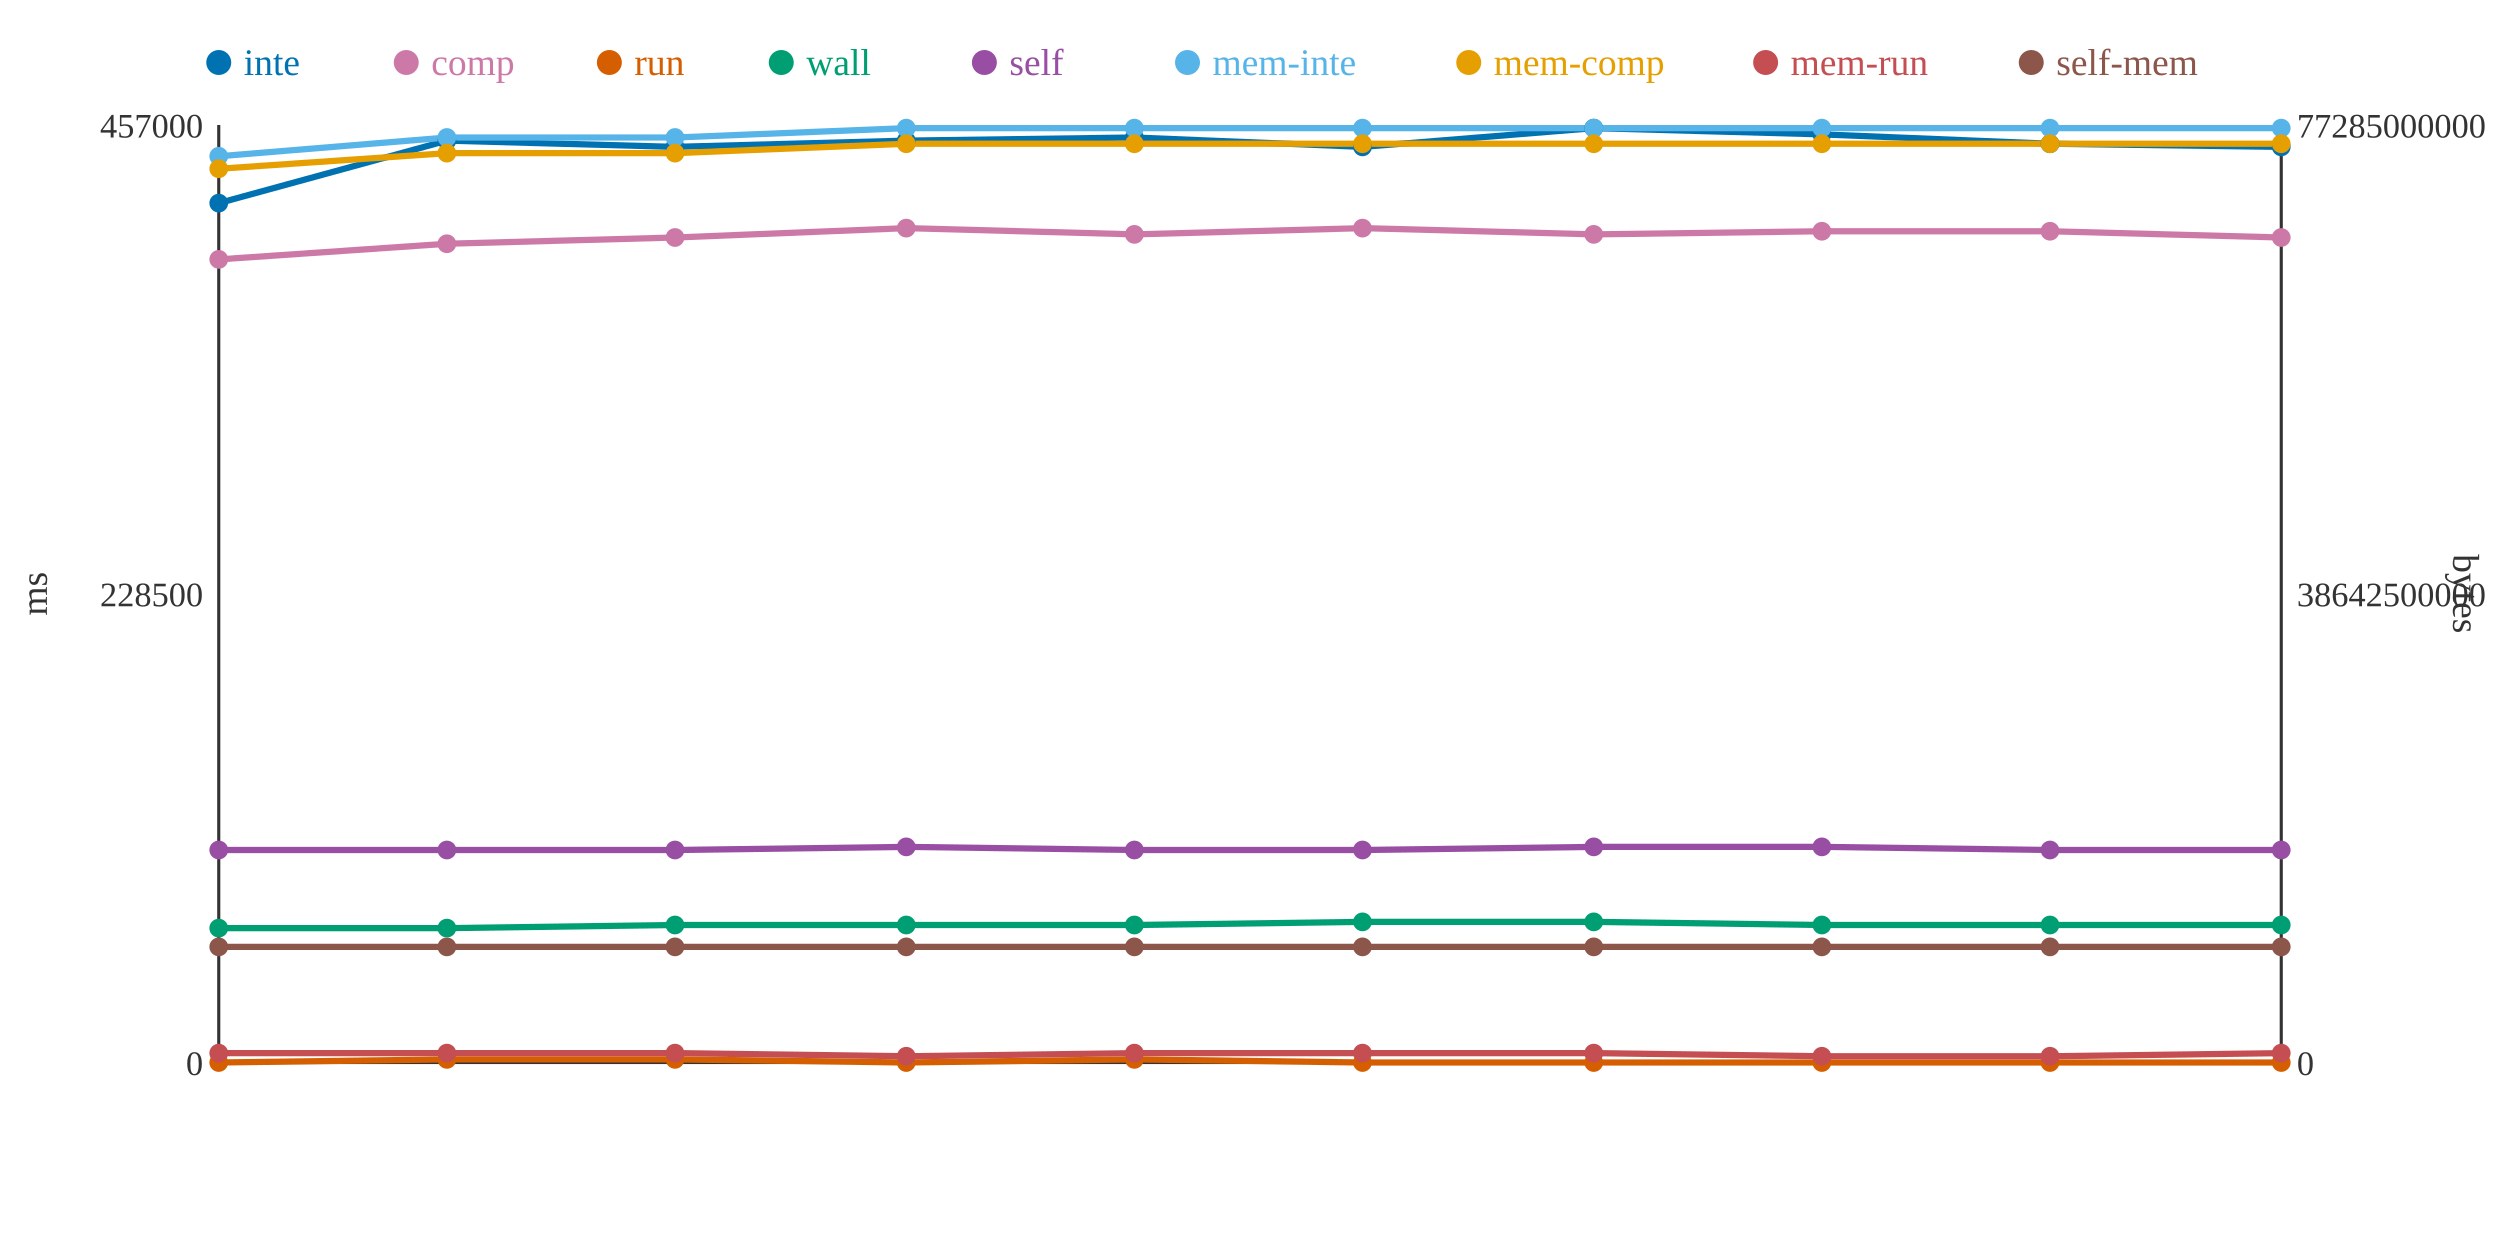
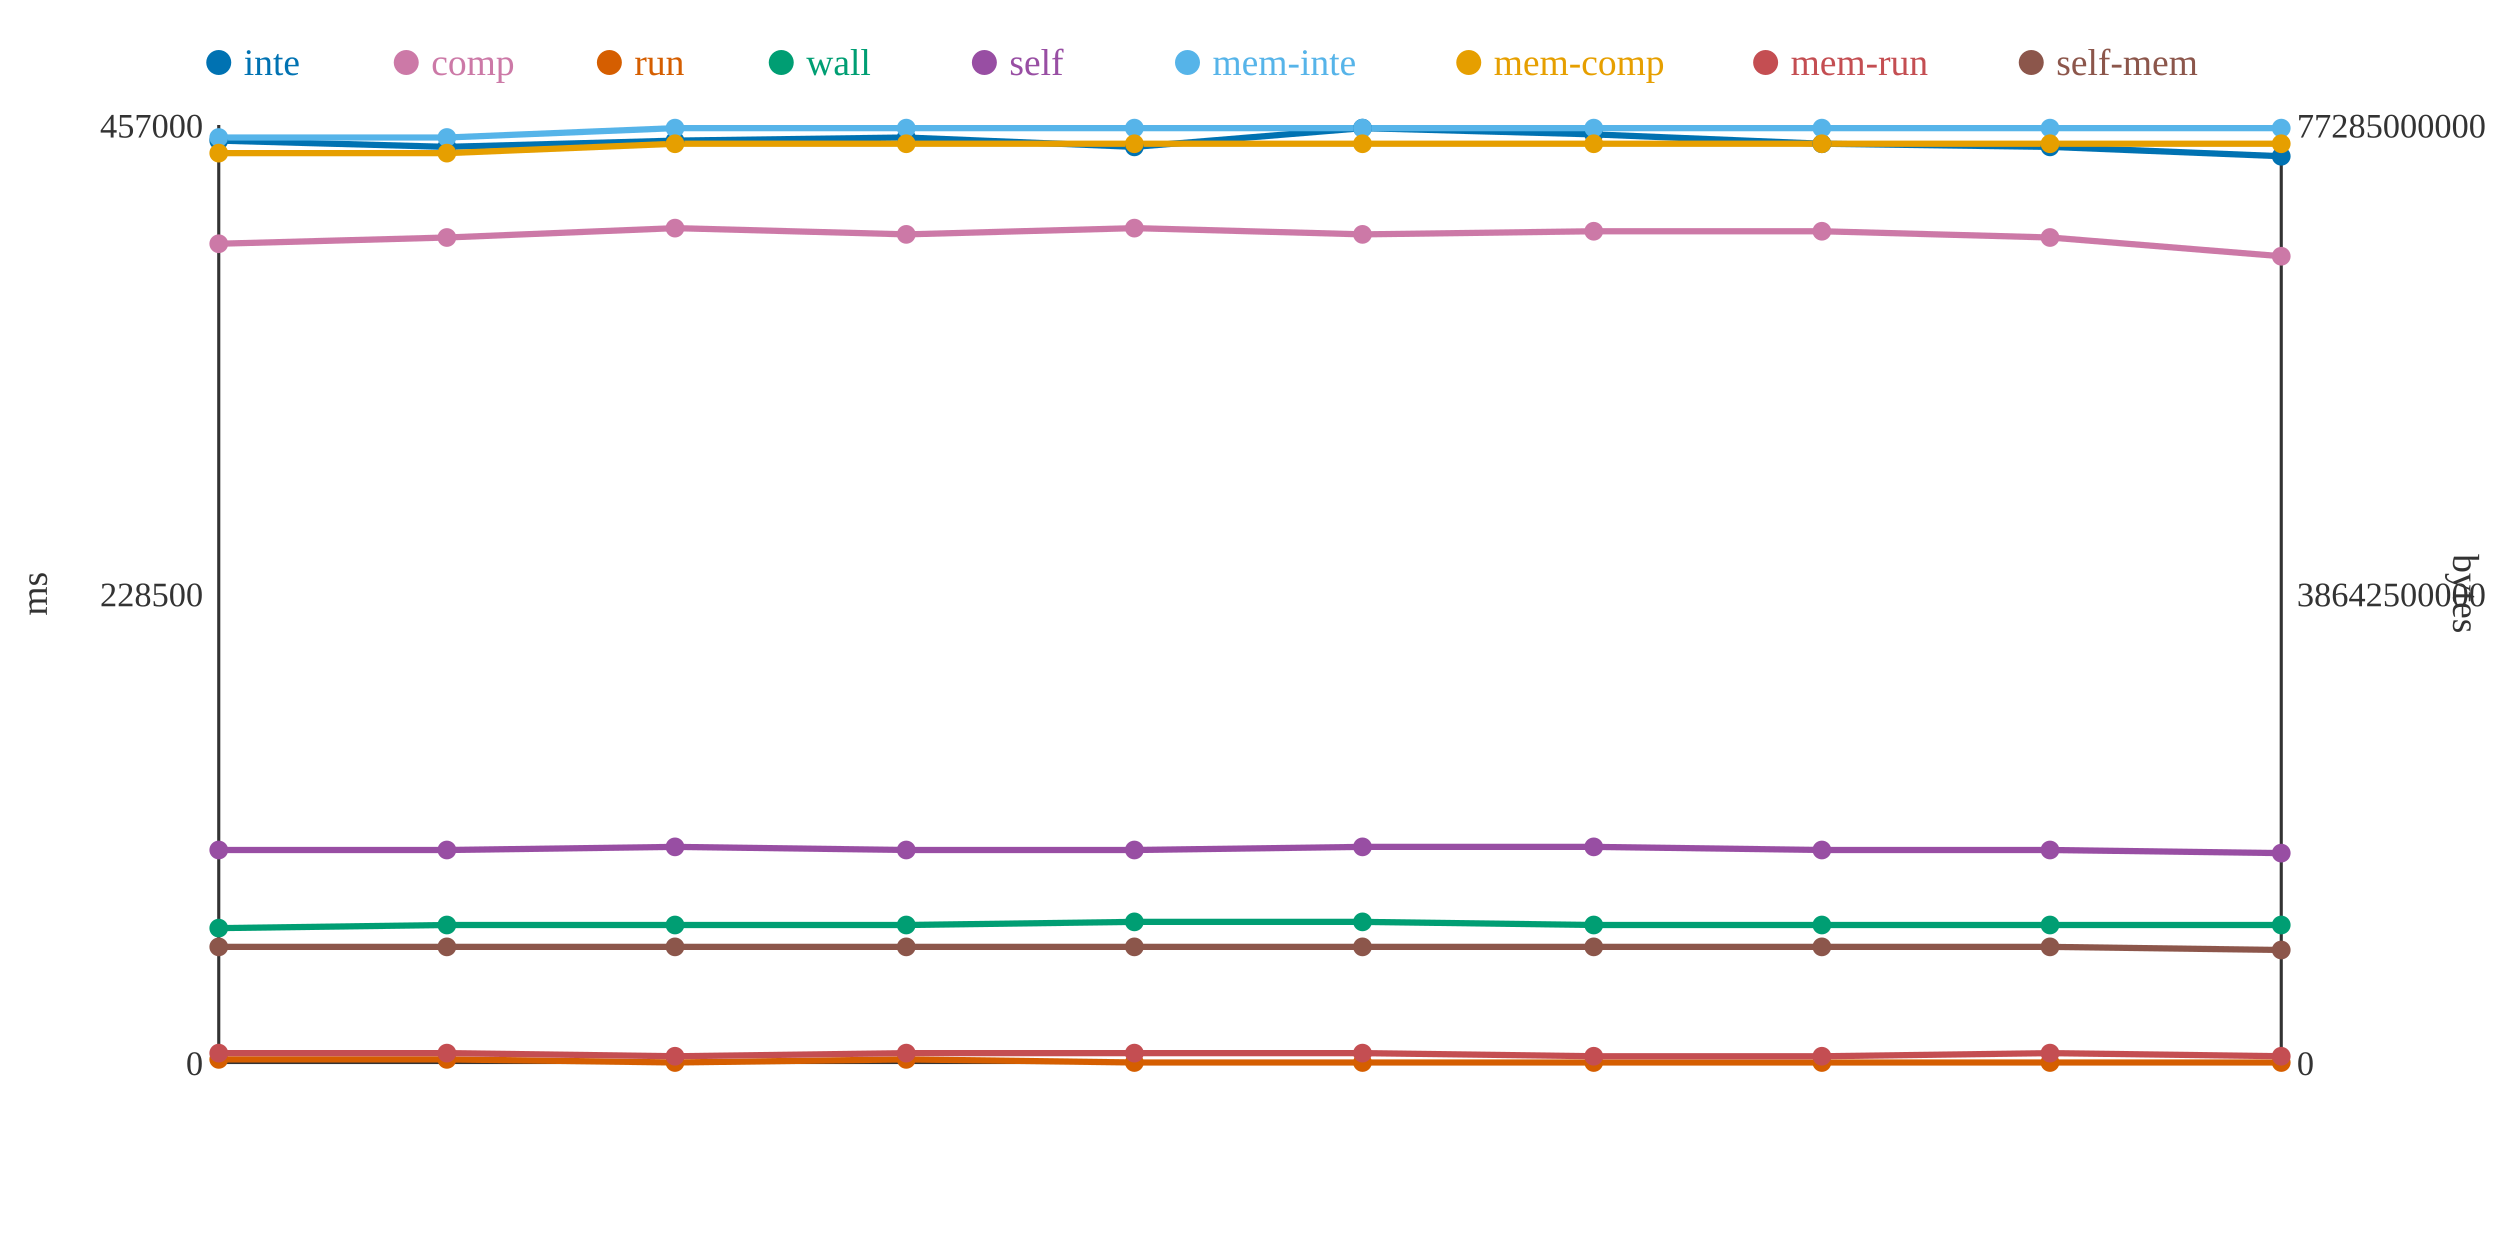
<svg xmlns="http://www.w3.org/2000/svg" width="800" height="400">
  <rect width="800" height="400" fill="white" />
  <line x1="70" y1="40" x2="70" y2="340" stroke="#333" stroke-width="1" />
  <line x1="70" y1="340" x2="730" y2="340" stroke="#333" stroke-width="1" />
  <line x1="730" y1="40" x2="730" y2="340" stroke="#333" stroke-width="1" />
  <text x="65" y="344" text-anchor="end" font-size="11" fill="#333">0</text>
  <text x="65" y="194" text-anchor="end" font-size="11" fill="#333">228500</text>
  <text x="65" y="44" text-anchor="end" font-size="11" fill="#333">457000</text>
  <text x="15" y="190" text-anchor="middle" font-size="12" fill="#333" transform="rotate(-90 15 190)">ms</text>
  <text x="735" y="344" text-anchor="start" font-size="11" fill="#333">0</text>
  <text x="735" y="194" text-anchor="start" font-size="11" fill="#333">38642500000</text>
  <text x="735" y="44" text-anchor="start" font-size="11" fill="#333">77285000000</text>
  <text x="785" y="190" text-anchor="middle" font-size="12" fill="#333" transform="rotate(90 785 190)">bytes</text>
-   <polyline points="70,65 143,45 216,47 290,45 363,44 436,47 510,41 583,43 656,46 730,47" fill="none" stroke="#0072B2" stroke-width="2" />
-   <polyline points="70,83 143,78 216,76 290,73 363,75 436,73 510,75 583,74 656,74 730,76" fill="none" stroke="#CC79A7" stroke-width="2" />
-   <polyline points="70,340 143,339 216,339 290,340 363,339 436,340 510,340 583,340 656,340 730,340" fill="none" stroke="#D55E00" stroke-width="2" />
-   <polyline points="70,297 143,297 216,296 290,296 363,296 436,295 510,295 583,296 656,296 730,296" fill="none" stroke="#009E73" stroke-width="2" />
-   <polyline points="70,272 143,272 216,272 290,271 363,272 436,272 510,271 583,271 656,272 730,272" fill="none" stroke="#984EA3" stroke-width="2" />
-   <polyline points="70,50 143,44 216,44 290,41 363,41 436,41 510,41 583,41 656,41 730,41" fill="none" stroke="#56B4E9" stroke-width="2" />
-   <polyline points="70,54 143,49 216,49 290,46 363,46 436,46 510,46 583,46 656,46 730,46" fill="none" stroke="#E69F00" stroke-width="2" />
-   <polyline points="70,337 143,337 216,337 290,338 363,337 436,337 510,337 583,338 656,338 730,337" fill="none" stroke="#C44E52" stroke-width="2" />
-   <polyline points="70,303 143,303 216,303 290,303 363,303 436,303 510,303 583,303 656,303 730,303" fill="none" stroke="#8C564B" stroke-width="2" />
-   <circle cx="70" cy="65" r="3" fill="#0072B2" />
-   <circle cx="70" cy="83" r="3" fill="#CC79A7" />
-   <circle cx="70" cy="340" r="3" fill="#D55E00" />
+   <polyline points="70,45 143,47 216,45 290,44 363,47 436,41 510,43 583,46 656,47 730,50" fill="none" stroke="#0072B2" stroke-width="2" />
+   <polyline points="70,78 143,76 216,73 290,75 363,73 436,75 510,74 583,74 656,76 730,82" fill="none" stroke="#CC79A7" stroke-width="2" />
+   <polyline points="70,339 143,339 216,340 290,339 363,340 436,340 510,340 583,340 656,340 730,340" fill="none" stroke="#D55E00" stroke-width="2" />
+   <polyline points="70,297 143,296 216,296 290,296 363,295 436,295 510,296 583,296 656,296 730,296" fill="none" stroke="#009E73" stroke-width="2" />
+   <polyline points="70,272 143,272 216,271 290,272 363,272 436,271 510,271 583,272 656,272 730,273" fill="none" stroke="#984EA3" stroke-width="2" />
+   <polyline points="70,44 143,44 216,41 290,41 363,41 436,41 510,41 583,41 656,41 730,41" fill="none" stroke="#56B4E9" stroke-width="2" />
+   <polyline points="70,49 143,49 216,46 290,46 363,46 436,46 510,46 583,46 656,46 730,46" fill="none" stroke="#E69F00" stroke-width="2" />
+   <polyline points="70,337 143,337 216,338 290,337 363,337 436,337 510,338 583,338 656,337 730,338" fill="none" stroke="#C44E52" stroke-width="2" />
+   <polyline points="70,303 143,303 216,303 290,303 363,303 436,303 510,303 583,303 656,303 730,304" fill="none" stroke="#8C564B" stroke-width="2" />
+   <circle cx="70" cy="45" r="3" fill="#0072B2" />
+   <circle cx="70" cy="78" r="3" fill="#CC79A7" />
+   <circle cx="70" cy="339" r="3" fill="#D55E00" />
  <circle cx="70" cy="297" r="3" fill="#009E73" />
  <circle cx="70" cy="272" r="3" fill="#984EA3" />
-   <circle cx="70" cy="50" r="3" fill="#56B4E9" />
-   <circle cx="70" cy="54" r="3" fill="#E69F00" />
+   <circle cx="70" cy="44" r="3" fill="#56B4E9" />
+   <circle cx="70" cy="49" r="3" fill="#E69F00" />
  <circle cx="70" cy="337" r="3" fill="#C44E52" />
  <circle cx="70" cy="303" r="3" fill="#8C564B" />
-   <circle cx="143" cy="45" r="3" fill="#0072B2" />
-   <circle cx="143" cy="78" r="3" fill="#CC79A7" />
+   <circle cx="143" cy="47" r="3" fill="#0072B2" />
+   <circle cx="143" cy="76" r="3" fill="#CC79A7" />
  <circle cx="143" cy="339" r="3" fill="#D55E00" />
-   <circle cx="143" cy="297" r="3" fill="#009E73" />
+   <circle cx="143" cy="296" r="3" fill="#009E73" />
  <circle cx="143" cy="272" r="3" fill="#984EA3" />
  <circle cx="143" cy="44" r="3" fill="#56B4E9" />
  <circle cx="143" cy="49" r="3" fill="#E69F00" />
  <circle cx="143" cy="337" r="3" fill="#C44E52" />
  <circle cx="143" cy="303" r="3" fill="#8C564B" />
-   <circle cx="216" cy="47" r="3" fill="#0072B2" />
-   <circle cx="216" cy="76" r="3" fill="#CC79A7" />
-   <circle cx="216" cy="339" r="3" fill="#D55E00" />
+   <circle cx="216" cy="45" r="3" fill="#0072B2" />
+   <circle cx="216" cy="73" r="3" fill="#CC79A7" />
+   <circle cx="216" cy="340" r="3" fill="#D55E00" />
  <circle cx="216" cy="296" r="3" fill="#009E73" />
-   <circle cx="216" cy="272" r="3" fill="#984EA3" />
-   <circle cx="216" cy="44" r="3" fill="#56B4E9" />
-   <circle cx="216" cy="49" r="3" fill="#E69F00" />
-   <circle cx="216" cy="337" r="3" fill="#C44E52" />
+   <circle cx="216" cy="271" r="3" fill="#984EA3" />
+   <circle cx="216" cy="41" r="3" fill="#56B4E9" />
+   <circle cx="216" cy="46" r="3" fill="#E69F00" />
+   <circle cx="216" cy="338" r="3" fill="#C44E52" />
  <circle cx="216" cy="303" r="3" fill="#8C564B" />
-   <circle cx="290" cy="45" r="3" fill="#0072B2" />
-   <circle cx="290" cy="73" r="3" fill="#CC79A7" />
-   <circle cx="290" cy="340" r="3" fill="#D55E00" />
+   <circle cx="290" cy="44" r="3" fill="#0072B2" />
+   <circle cx="290" cy="75" r="3" fill="#CC79A7" />
+   <circle cx="290" cy="339" r="3" fill="#D55E00" />
  <circle cx="290" cy="296" r="3" fill="#009E73" />
-   <circle cx="290" cy="271" r="3" fill="#984EA3" />
+   <circle cx="290" cy="272" r="3" fill="#984EA3" />
  <circle cx="290" cy="41" r="3" fill="#56B4E9" />
  <circle cx="290" cy="46" r="3" fill="#E69F00" />
-   <circle cx="290" cy="338" r="3" fill="#C44E52" />
+   <circle cx="290" cy="337" r="3" fill="#C44E52" />
  <circle cx="290" cy="303" r="3" fill="#8C564B" />
-   <circle cx="363" cy="44" r="3" fill="#0072B2" />
-   <circle cx="363" cy="75" r="3" fill="#CC79A7" />
-   <circle cx="363" cy="339" r="3" fill="#D55E00" />
-   <circle cx="363" cy="296" r="3" fill="#009E73" />
+   <circle cx="363" cy="47" r="3" fill="#0072B2" />
+   <circle cx="363" cy="73" r="3" fill="#CC79A7" />
+   <circle cx="363" cy="340" r="3" fill="#D55E00" />
+   <circle cx="363" cy="295" r="3" fill="#009E73" />
  <circle cx="363" cy="272" r="3" fill="#984EA3" />
  <circle cx="363" cy="41" r="3" fill="#56B4E9" />
  <circle cx="363" cy="46" r="3" fill="#E69F00" />
  <circle cx="363" cy="337" r="3" fill="#C44E52" />
  <circle cx="363" cy="303" r="3" fill="#8C564B" />
-   <circle cx="436" cy="47" r="3" fill="#0072B2" />
-   <circle cx="436" cy="73" r="3" fill="#CC79A7" />
+   <circle cx="436" cy="41" r="3" fill="#0072B2" />
+   <circle cx="436" cy="75" r="3" fill="#CC79A7" />
  <circle cx="436" cy="340" r="3" fill="#D55E00" />
  <circle cx="436" cy="295" r="3" fill="#009E73" />
-   <circle cx="436" cy="272" r="3" fill="#984EA3" />
+   <circle cx="436" cy="271" r="3" fill="#984EA3" />
  <circle cx="436" cy="41" r="3" fill="#56B4E9" />
  <circle cx="436" cy="46" r="3" fill="#E69F00" />
  <circle cx="436" cy="337" r="3" fill="#C44E52" />
  <circle cx="436" cy="303" r="3" fill="#8C564B" />
-   <circle cx="510" cy="41" r="3" fill="#0072B2" />
-   <circle cx="510" cy="75" r="3" fill="#CC79A7" />
+   <circle cx="510" cy="43" r="3" fill="#0072B2" />
+   <circle cx="510" cy="74" r="3" fill="#CC79A7" />
  <circle cx="510" cy="340" r="3" fill="#D55E00" />
-   <circle cx="510" cy="295" r="3" fill="#009E73" />
+   <circle cx="510" cy="296" r="3" fill="#009E73" />
  <circle cx="510" cy="271" r="3" fill="#984EA3" />
  <circle cx="510" cy="41" r="3" fill="#56B4E9" />
  <circle cx="510" cy="46" r="3" fill="#E69F00" />
-   <circle cx="510" cy="337" r="3" fill="#C44E52" />
+   <circle cx="510" cy="338" r="3" fill="#C44E52" />
  <circle cx="510" cy="303" r="3" fill="#8C564B" />
-   <circle cx="583" cy="43" r="3" fill="#0072B2" />
+   <circle cx="583" cy="46" r="3" fill="#0072B2" />
  <circle cx="583" cy="74" r="3" fill="#CC79A7" />
  <circle cx="583" cy="340" r="3" fill="#D55E00" />
  <circle cx="583" cy="296" r="3" fill="#009E73" />
-   <circle cx="583" cy="271" r="3" fill="#984EA3" />
+   <circle cx="583" cy="272" r="3" fill="#984EA3" />
  <circle cx="583" cy="41" r="3" fill="#56B4E9" />
  <circle cx="583" cy="46" r="3" fill="#E69F00" />
  <circle cx="583" cy="338" r="3" fill="#C44E52" />
  <circle cx="583" cy="303" r="3" fill="#8C564B" />
-   <circle cx="656" cy="46" r="3" fill="#0072B2" />
-   <circle cx="656" cy="74" r="3" fill="#CC79A7" />
+   <circle cx="656" cy="47" r="3" fill="#0072B2" />
+   <circle cx="656" cy="76" r="3" fill="#CC79A7" />
  <circle cx="656" cy="340" r="3" fill="#D55E00" />
  <circle cx="656" cy="296" r="3" fill="#009E73" />
  <circle cx="656" cy="272" r="3" fill="#984EA3" />
  <circle cx="656" cy="41" r="3" fill="#56B4E9" />
  <circle cx="656" cy="46" r="3" fill="#E69F00" />
-   <circle cx="656" cy="338" r="3" fill="#C44E52" />
+   <circle cx="656" cy="337" r="3" fill="#C44E52" />
  <circle cx="656" cy="303" r="3" fill="#8C564B" />
-   <circle cx="730" cy="47" r="3" fill="#0072B2" />
-   <circle cx="730" cy="76" r="3" fill="#CC79A7" />
+   <circle cx="730" cy="50" r="3" fill="#0072B2" />
+   <circle cx="730" cy="82" r="3" fill="#CC79A7" />
  <circle cx="730" cy="340" r="3" fill="#D55E00" />
  <circle cx="730" cy="296" r="3" fill="#009E73" />
-   <circle cx="730" cy="272" r="3" fill="#984EA3" />
+   <circle cx="730" cy="273" r="3" fill="#984EA3" />
  <circle cx="730" cy="41" r="3" fill="#56B4E9" />
  <circle cx="730" cy="46" r="3" fill="#E69F00" />
-   <circle cx="730" cy="337" r="3" fill="#C44E52" />
-   <circle cx="730" cy="303" r="3" fill="#8C564B" />
+   <circle cx="730" cy="338" r="3" fill="#C44E52" />
+   <circle cx="730" cy="304" r="3" fill="#8C564B" />
  <circle cx="70" cy="20" r="4" fill="#0072B2" />
  <text x="78" y="24" text-anchor="start" font-size="12" fill="#0072B2">inte</text>
  <circle cx="130" cy="20" r="4" fill="#CC79A7" />
  <text x="138" y="24" text-anchor="start" font-size="12" fill="#CC79A7">comp</text>
  <circle cx="195" cy="20" r="4" fill="#D55E00" />
  <text x="203" y="24" text-anchor="start" font-size="12" fill="#D55E00">run</text>
  <circle cx="250" cy="20" r="4" fill="#009E73" />
  <text x="258" y="24" text-anchor="start" font-size="12" fill="#009E73">wall</text>
  <circle cx="315" cy="20" r="4" fill="#984EA3" />
  <text x="323" y="24" text-anchor="start" font-size="12" fill="#984EA3">self</text>
  <circle cx="380" cy="20" r="4" fill="#56B4E9" />
  <text x="388" y="24" text-anchor="start" font-size="12" fill="#56B4E9">mem-inte</text>
  <circle cx="470" cy="20" r="4" fill="#E69F00" />
  <text x="478" y="24" text-anchor="start" font-size="12" fill="#E69F00">mem-comp</text>
  <circle cx="565" cy="20" r="4" fill="#C44E52" />
  <text x="573" y="24" text-anchor="start" font-size="12" fill="#C44E52">mem-run</text>
  <circle cx="650" cy="20" r="4" fill="#8C564B" />
  <text x="658" y="24" text-anchor="start" font-size="12" fill="#8C564B">self-mem</text>
</svg>
